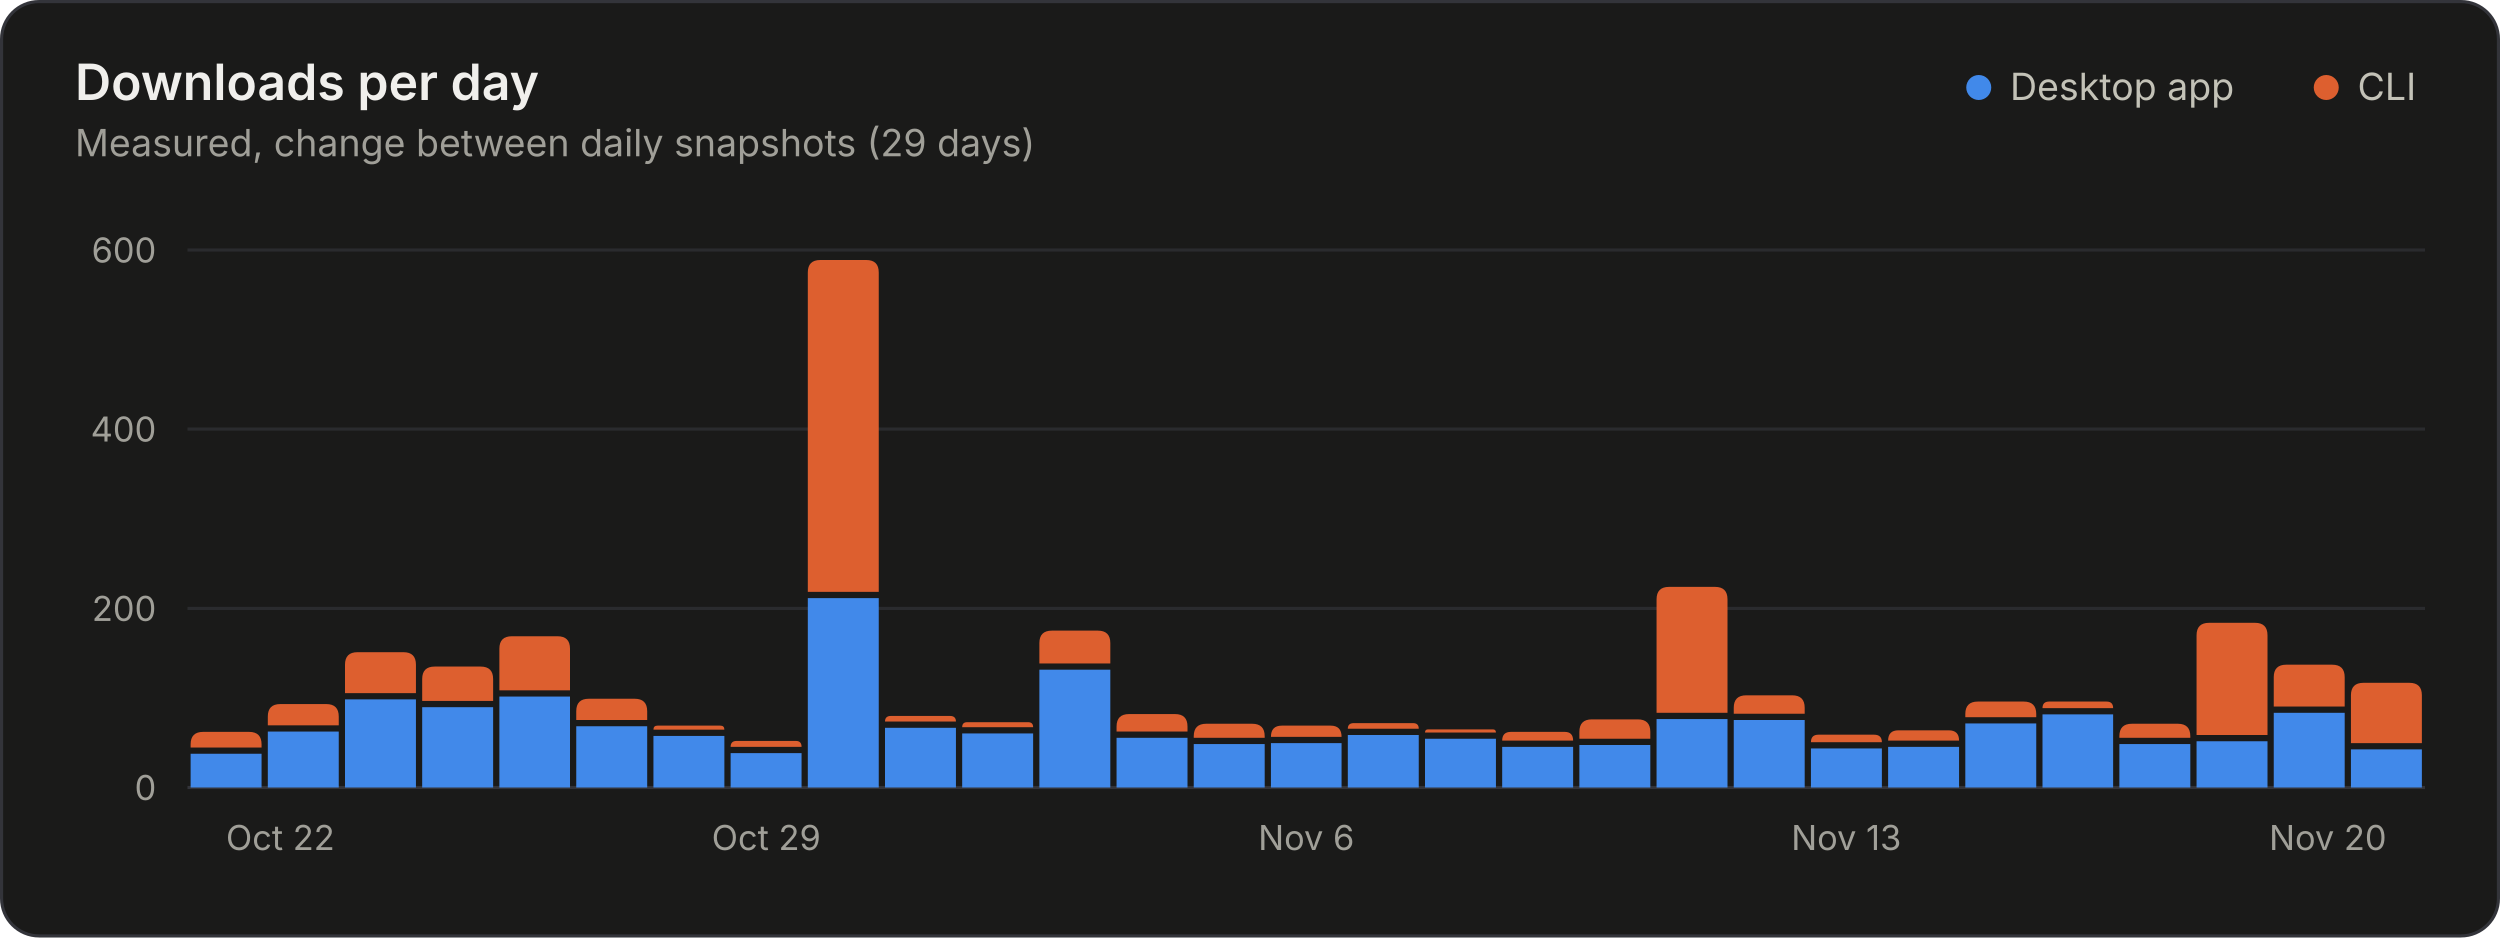
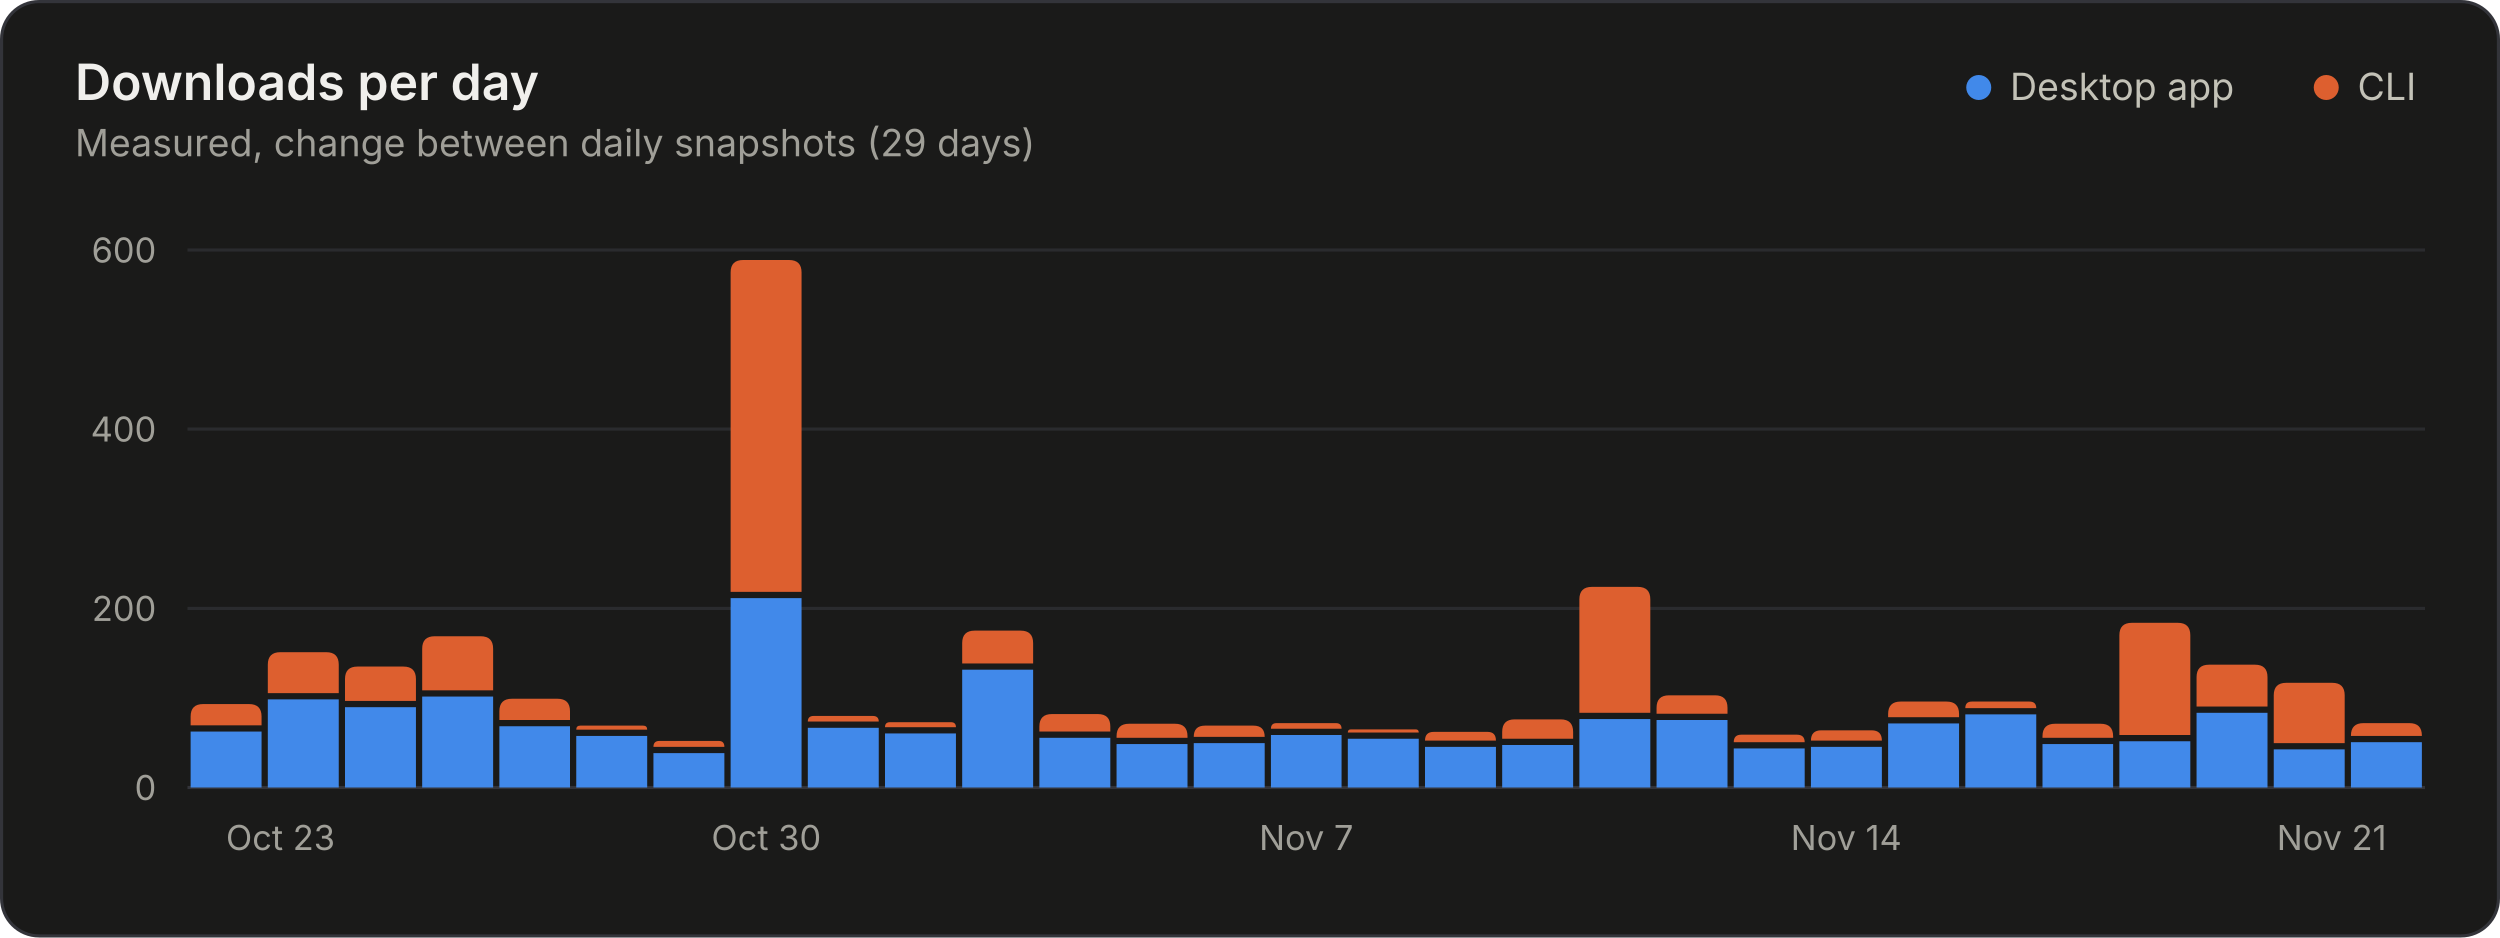
<svg xmlns="http://www.w3.org/2000/svg" width="800" height="300" viewBox="0 0 800 300" role="img" aria-labelledby="title desc">
  <style>.gs-rise{animation:gs-rise 1.1s ease-out backwards;transform-box:fill-box;transform-origin:bottom}@keyframes gs-rise{from{transform:scaleY(0)}to{transform:scaleY(1)}}@media (prefers-reduced-motion: reduce){.gs-rise{animation:none!important}}</style>
  <rect x="0.5" y="0.5" width="799" height="299" rx="12" fill="#1a1a19" stroke="#33343a" />
  <g font-family="&quot;IBM Plex Sans&quot;, system-ui, -apple-system, &quot;Segoe UI&quot;, sans-serif" font-size="11" fill="#c3c2b7" style="font-variant-numeric:tabular-nums">
    <text x="24" y="32" fill="#f0efec" font-size="16" font-weight="600">Downloads per day</text>
    <text x="24.0" y="50.0" fill="#a09f98" font-size="12">Measured, change between daily snapshots (29 days)</text>
    <circle cx="633.2" cy="28.0" r="4" fill="#4189ea" />
    <text x="643.2" y="32.0" fill="#c3c2b7" font-size="12">Desktop app</text>
    <circle cx="744.4" cy="28.0" r="4" fill="#dd5f2f" />
    <text x="754.4" y="32.0" fill="#c3c2b7" font-size="12">CLI</text>
    <line x1="60.0" x2="776.0" y1="252.0" y2="252.0" stroke="#33343a" />
    <text x="50.0" y="256.0" fill="#a09f98" text-anchor="end">0</text>
    <line x1="60.0" x2="776.0" y1="194.7" y2="194.7" stroke="#2a2b2e" />
    <text x="50.0" y="198.7" fill="#a09f98" text-anchor="end">200</text>
    <line x1="60.0" x2="776.0" y1="137.3" y2="137.3" stroke="#2a2b2e" />
    <text x="50.0" y="141.3" fill="#a09f98" text-anchor="end">400</text>
    <line x1="60.0" x2="776.0" y1="80.0" y2="80.0" stroke="#2a2b2e" />
    <text x="50.0" y="84.0" fill="#a09f98" text-anchor="end">600</text>
-     <text x="72.3" y="272.0" fill="#a09f98">Oct 22</text>
-     <text x="245.2" y="272.0" fill="#a09f98" text-anchor="middle">Oct 29</text>
-     <text x="418.0" y="272.0" fill="#a09f98" text-anchor="middle">Nov 6</text>
-     <text x="590.8" y="272.0" fill="#a09f98" text-anchor="middle">Nov 13</text>
-     <text x="763.7" y="272.0" fill="#a09f98" text-anchor="end">Nov 20</text>
+     <text x="72.3" y="272.0" fill="#a09f98">Oct 23</text>
+     <text x="245.2" y="272.0" fill="#a09f98" text-anchor="middle">Oct 30</text>
+     <text x="418.0" y="272.0" fill="#a09f98" text-anchor="middle">Nov 7</text>
+     <text x="590.8" y="272.0" fill="#a09f98" text-anchor="middle">Nov 14</text>
+     <text x="763.7" y="272.0" fill="#a09f98" text-anchor="end">Nov 21</text>
    <g class="gs-rise">
-       <path d="M61.0 252.0V241.2H83.7V252.0Z" fill="#4189ea" />
-       <path d="M61.0 239.2V238.2Q61.0 234.2 65.0 234.2H79.7Q83.7 234.2 83.7 238.2V239.2Z" fill="#dd5f2f" />
+       <path d="M61.0 252.0V234.1H83.7V252.0Z" fill="#4189ea" />
+       <path d="M61.0 232.1V229.3Q61.0 225.3 65.0 225.3H79.7Q83.7 225.3 83.7 229.3V232.1Z" fill="#dd5f2f" />
    </g>
    <g class="gs-rise" style="animation-delay:17ms">
-       <path d="M85.7 252.0V234.1H108.4V252.0Z" fill="#4189ea" />
-       <path d="M85.7 232.1V229.3Q85.7 225.3 89.7 225.3H104.4Q108.4 225.3 108.4 229.3V232.1Z" fill="#dd5f2f" />
+       <path d="M85.7 252.0V223.8H108.4V252.0Z" fill="#4189ea" />
+       <path d="M85.7 221.8V212.7Q85.7 208.7 89.7 208.7H104.4Q108.4 208.7 108.4 212.7V221.8Z" fill="#dd5f2f" />
    </g>
    <g class="gs-rise" style="animation-delay:34ms">
-       <path d="M110.4 252.0V223.8H133.1V252.0Z" fill="#4189ea" />
-       <path d="M110.4 221.8V212.7Q110.4 208.7 114.4 208.7H129.1Q133.1 208.7 133.1 212.7V221.8Z" fill="#dd5f2f" />
+       <path d="M110.4 252.0V226.3H133.1V252.0Z" fill="#4189ea" />
+       <path d="M110.4 224.3V217.3Q110.4 213.3 114.4 213.3H129.1Q133.1 213.3 133.1 217.3V224.3Z" fill="#dd5f2f" />
    </g>
    <g class="gs-rise" style="animation-delay:52ms">
-       <path d="M135.1 252.0V226.3H157.8V252.0Z" fill="#4189ea" />
-       <path d="M135.1 224.3V217.3Q135.1 213.3 139.1 213.3H153.8Q157.8 213.3 157.8 217.3V224.3Z" fill="#dd5f2f" />
+       <path d="M135.1 252.0V222.9H157.8V252.0Z" fill="#4189ea" />
+       <path d="M135.1 220.9V207.6Q135.1 203.6 139.1 203.6H153.8Q157.8 203.6 157.8 207.6V220.9Z" fill="#dd5f2f" />
    </g>
    <g class="gs-rise" style="animation-delay:69ms">
-       <path d="M159.8 252.0V222.9H182.4V252.0Z" fill="#4189ea" />
-       <path d="M159.8 220.9V207.6Q159.8 203.6 163.8 203.6H178.4Q182.4 203.6 182.4 207.6V220.9Z" fill="#dd5f2f" />
+       <path d="M159.8 252.0V232.4H182.4V252.0Z" fill="#4189ea" />
+       <path d="M159.8 230.4V227.6Q159.8 223.6 163.8 223.6H178.4Q182.4 223.6 182.4 227.6V230.4Z" fill="#dd5f2f" />
    </g>
    <g class="gs-rise" style="animation-delay:86ms">
-       <path d="M184.4 252.0V232.4H207.1V252.0Z" fill="#4189ea" />
-       <path d="M184.4 230.4V227.6Q184.4 223.6 188.4 223.6H203.1Q207.1 223.6 207.1 227.6V230.4Z" fill="#dd5f2f" />
+       <path d="M184.4 252.0V235.5H207.1V252.0Z" fill="#4189ea" />
+       <path d="M184.4 233.5V233.5Q184.4 232.2 185.7 232.2H205.8Q207.1 232.2 207.1 233.5V233.5Z" fill="#dd5f2f" />
    </g>
    <g class="gs-rise" style="animation-delay:103ms">
-       <path d="M209.1 252.0V235.5H231.8V252.0Z" fill="#4189ea" />
-       <path d="M209.1 233.5V233.5Q209.1 232.2 210.4 232.2H230.5Q231.8 232.2 231.8 233.5V233.5Z" fill="#dd5f2f" />
+       <path d="M209.1 252.0V241.0H231.8V252.0Z" fill="#4189ea" />
+       <path d="M209.1 239.0V239.0Q209.1 237.1 211.0 237.1H230.0Q231.8 237.1 231.8 239.0V239.0Z" fill="#dd5f2f" />
    </g>
    <g class="gs-rise" style="animation-delay:121ms">
-       <path d="M233.8 252.0V241.0H256.5V252.0Z" fill="#4189ea" />
-       <path d="M233.8 239.0V239.0Q233.8 237.1 235.7 237.1H254.7Q256.5 237.1 256.5 239.0V239.0Z" fill="#dd5f2f" />
+       <path d="M233.8 252.0V191.4H256.5V252.0Z" fill="#4189ea" />
+       <path d="M233.8 189.4V87.2Q233.8 83.2 237.8 83.2H252.5Q256.5 83.2 256.5 87.2V189.4Z" fill="#dd5f2f" />
    </g>
    <g class="gs-rise" style="animation-delay:138ms">
-       <path d="M258.5 252.0V191.4H281.2V252.0Z" fill="#4189ea" />
-       <path d="M258.5 189.4V87.2Q258.5 83.2 262.5 83.2H277.2Q281.2 83.2 281.2 87.2V189.4Z" fill="#dd5f2f" />
+       <path d="M258.5 252.0V232.9H281.2V252.0Z" fill="#4189ea" />
+       <path d="M258.5 230.9V230.9Q258.5 229.1 260.4 229.1H279.3Q281.2 229.1 281.2 230.9V230.9Z" fill="#dd5f2f" />
    </g>
    <g class="gs-rise" style="animation-delay:155ms">
-       <path d="M283.2 252.0V232.9H305.9V252.0Z" fill="#4189ea" />
-       <path d="M283.2 230.9V230.9Q283.2 229.1 285.1 229.1H304.0Q305.9 229.1 305.9 230.9V230.9Z" fill="#dd5f2f" />
+       <path d="M283.2 252.0V234.7H305.9V252.0Z" fill="#4189ea" />
+       <path d="M283.2 232.7V232.7Q283.2 231.1 284.8 231.1H304.3Q305.9 231.1 305.9 232.7V232.7Z" fill="#dd5f2f" />
    </g>
    <g class="gs-rise" style="animation-delay:172ms">
-       <path d="M307.9 252.0V234.7H330.6V252.0Z" fill="#4189ea" />
-       <path d="M307.9 232.7V232.7Q307.9 231.1 309.5 231.1H329.0Q330.6 231.1 330.6 232.7V232.7Z" fill="#dd5f2f" />
+       <path d="M307.9 252.0V214.3H330.6V252.0Z" fill="#4189ea" />
+       <path d="M307.9 212.3V205.8Q307.9 201.8 311.9 201.8H326.6Q330.6 201.8 330.6 205.8V212.3Z" fill="#dd5f2f" />
    </g>
    <g class="gs-rise" style="animation-delay:190ms">
-       <path d="M332.6 252.0V214.3H355.3V252.0Z" fill="#4189ea" />
-       <path d="M332.6 212.3V205.8Q332.6 201.8 336.6 201.8H351.3Q355.3 201.8 355.3 205.8V212.3Z" fill="#dd5f2f" />
+       <path d="M332.6 252.0V236.1H355.3V252.0Z" fill="#4189ea" />
+       <path d="M332.6 234.1V232.5Q332.6 228.5 336.6 228.5H351.3Q355.3 228.5 355.3 232.5V234.1Z" fill="#dd5f2f" />
    </g>
    <g class="gs-rise" style="animation-delay:207ms">
-       <path d="M357.3 252.0V236.1H380.0V252.0Z" fill="#4189ea" />
-       <path d="M357.3 234.1V232.5Q357.3 228.5 361.3 228.5H376.0Q380.0 228.5 380.0 232.5V234.1Z" fill="#dd5f2f" />
+       <path d="M357.3 252.0V238.1H380.0V252.0Z" fill="#4189ea" />
+       <path d="M357.3 236.1V235.6Q357.3 231.6 361.3 231.6H376.0Q380.0 231.6 380.0 235.6V236.1Z" fill="#dd5f2f" />
    </g>
    <g class="gs-rise" style="animation-delay:224ms">
-       <path d="M382.0 252.0V238.1H404.7V252.0Z" fill="#4189ea" />
-       <path d="M382.0 236.1V235.6Q382.0 231.6 386.0 231.6H400.7Q404.7 231.6 404.7 235.6V236.1Z" fill="#dd5f2f" />
+       <path d="M382.0 252.0V237.8H404.7V252.0Z" fill="#4189ea" />
+       <path d="M382.0 235.8V235.8Q382.0 232.2 385.6 232.2H401.1Q404.7 232.2 404.7 235.8V235.8Z" fill="#dd5f2f" />
    </g>
    <g class="gs-rise" style="animation-delay:241ms">
-       <path d="M406.7 252.0V237.8H429.3V252.0Z" fill="#4189ea" />
-       <path d="M406.7 235.8V235.8Q406.7 232.2 410.2 232.2H425.8Q429.3 232.2 429.3 235.8V235.8Z" fill="#dd5f2f" />
+       <path d="M406.7 252.0V235.2H429.3V252.0Z" fill="#4189ea" />
+       <path d="M406.7 233.2V233.2Q406.7 231.4 408.5 231.4H427.5Q429.3 231.4 429.3 233.2V233.2Z" fill="#dd5f2f" />
    </g>
    <g class="gs-rise" style="animation-delay:259ms">
-       <path d="M431.3 252.0V235.2H454.0V252.0Z" fill="#4189ea" />
-       <path d="M431.3 233.2V233.2Q431.3 231.4 433.2 231.4H452.2Q454.0 231.4 454.0 233.2V233.2Z" fill="#dd5f2f" />
+       <path d="M431.3 252.0V236.4H454.0V252.0Z" fill="#4189ea" />
+       <path d="M431.3 234.4V234.4Q431.3 233.4 432.3 233.4H453.0Q454.0 233.4 454.0 234.4V234.4Z" fill="#dd5f2f" />
    </g>
    <g class="gs-rise" style="animation-delay:276ms">
-       <path d="M456.0 252.0V236.4H478.7V252.0Z" fill="#4189ea" />
-       <path d="M456.0 234.4V234.4Q456.0 233.4 457.0 233.4H477.7Q478.7 233.4 478.7 234.4V234.4Z" fill="#dd5f2f" />
+       <path d="M456.0 252.0V239.0H478.7V252.0Z" fill="#4189ea" />
+       <path d="M456.0 237.0V237.0Q456.0 234.2 458.8 234.2H476.0Q478.7 234.2 478.7 237.0V237.0Z" fill="#dd5f2f" />
    </g>
    <g class="gs-rise" style="animation-delay:293ms">
-       <path d="M480.7 252.0V239.0H503.4V252.0Z" fill="#4189ea" />
-       <path d="M480.7 237.0V237.0Q480.7 234.2 483.5 234.2H500.7Q503.4 234.2 503.4 237.0V237.0Z" fill="#dd5f2f" />
+       <path d="M480.7 252.0V238.4H503.4V252.0Z" fill="#4189ea" />
+       <path d="M480.7 236.4V234.2Q480.7 230.2 484.7 230.2H499.4Q503.4 230.2 503.4 234.2V236.4Z" fill="#dd5f2f" />
    </g>
    <g class="gs-rise" style="animation-delay:310ms">
-       <path d="M505.4 252.0V238.4H528.1V252.0Z" fill="#4189ea" />
-       <path d="M505.4 236.4V234.2Q505.4 230.2 509.4 230.2H524.1Q528.1 230.2 528.1 234.2V236.4Z" fill="#dd5f2f" />
+       <path d="M505.4 252.0V230.1H528.1V252.0Z" fill="#4189ea" />
+       <path d="M505.4 228.1V191.8Q505.4 187.8 509.4 187.8H524.1Q528.1 187.8 528.1 191.8V228.1Z" fill="#dd5f2f" />
    </g>
    <g class="gs-rise" style="animation-delay:328ms">
-       <path d="M530.1 252.0V230.1H552.8V252.0Z" fill="#4189ea" />
-       <path d="M530.1 228.1V191.8Q530.1 187.8 534.1 187.8H548.8Q552.8 187.8 552.8 191.8V228.1Z" fill="#dd5f2f" />
+       <path d="M530.1 252.0V230.4H552.8V252.0Z" fill="#4189ea" />
+       <path d="M530.1 228.4V226.5Q530.1 222.5 534.1 222.5H548.8Q552.8 222.5 552.8 226.5V228.4Z" fill="#dd5f2f" />
    </g>
    <g class="gs-rise" style="animation-delay:345ms">
-       <path d="M554.8 252.0V230.4H577.5V252.0Z" fill="#4189ea" />
-       <path d="M554.8 228.4V226.5Q554.8 222.5 558.8 222.5H573.5Q577.5 222.5 577.5 226.5V228.4Z" fill="#dd5f2f" />
+       <path d="M554.8 252.0V239.5H577.5V252.0Z" fill="#4189ea" />
+       <path d="M554.8 237.5V237.5Q554.8 235.1 557.2 235.1H575.0Q577.5 235.1 577.5 237.5V237.5Z" fill="#dd5f2f" />
    </g>
    <g class="gs-rise" style="animation-delay:362ms">
-       <path d="M579.5 252.0V239.5H602.2V252.0Z" fill="#4189ea" />
-       <path d="M579.5 237.5V237.5Q579.5 235.1 581.9 235.1H599.7Q602.2 235.1 602.2 237.5V237.5Z" fill="#dd5f2f" />
+       <path d="M579.5 252.0V239.0H602.2V252.0Z" fill="#4189ea" />
+       <path d="M579.5 237.0V237.0Q579.5 233.7 582.8 233.7H598.9Q602.2 233.7 602.2 237.0V237.0Z" fill="#dd5f2f" />
    </g>
    <g class="gs-rise" style="animation-delay:379ms">
-       <path d="M604.2 252.0V239.0H626.9V252.0Z" fill="#4189ea" />
-       <path d="M604.2 237.0V237.0Q604.2 233.7 607.5 233.7H623.6Q626.9 233.7 626.9 237.0V237.0Z" fill="#dd5f2f" />
+       <path d="M604.2 252.0V231.5H626.9V252.0Z" fill="#4189ea" />
+       <path d="M604.2 229.5V228.5Q604.2 224.5 608.2 224.5H622.9Q626.9 224.5 626.9 228.5V229.5Z" fill="#dd5f2f" />
    </g>
    <g class="gs-rise" style="animation-delay:397ms">
-       <path d="M628.9 252.0V231.5H651.6V252.0Z" fill="#4189ea" />
-       <path d="M628.9 229.5V228.5Q628.9 224.5 632.9 224.5H647.6Q651.6 224.5 651.6 228.5V229.5Z" fill="#dd5f2f" />
+       <path d="M628.9 252.0V228.6H651.6V252.0Z" fill="#4189ea" />
+       <path d="M628.9 226.6V226.6Q628.9 224.5 631.0 224.5H649.4Q651.6 224.5 651.6 226.6V226.6Z" fill="#dd5f2f" />
    </g>
    <g class="gs-rise" style="animation-delay:414ms">
-       <path d="M653.6 252.0V228.6H676.2V252.0Z" fill="#4189ea" />
-       <path d="M653.6 226.6V226.6Q653.6 224.5 655.7 224.5H674.1Q676.2 224.5 676.2 226.6V226.6Z" fill="#dd5f2f" />
+       <path d="M653.6 252.0V238.1H676.2V252.0Z" fill="#4189ea" />
+       <path d="M653.6 236.1V235.6Q653.6 231.6 657.6 231.6H672.2Q676.2 231.6 676.2 235.6V236.1Z" fill="#dd5f2f" />
    </g>
    <g class="gs-rise" style="animation-delay:431ms">
-       <path d="M678.2 252.0V238.1H700.9V252.0Z" fill="#4189ea" />
-       <path d="M678.2 236.1V235.6Q678.2 231.6 682.2 231.6H696.9Q700.9 231.6 700.9 235.6V236.1Z" fill="#dd5f2f" />
+       <path d="M678.2 252.0V237.2H700.9V252.0Z" fill="#4189ea" />
+       <path d="M678.2 235.2V203.3Q678.2 199.3 682.2 199.3H696.9Q700.9 199.3 700.9 203.3V235.2Z" fill="#dd5f2f" />
    </g>
    <g class="gs-rise" style="animation-delay:448ms">
-       <path d="M702.9 252.0V237.2H725.6V252.0Z" fill="#4189ea" />
-       <path d="M702.9 235.2V203.3Q702.9 199.3 706.9 199.3H721.6Q725.6 199.3 725.6 203.3V235.2Z" fill="#dd5f2f" />
+       <path d="M702.9 252.0V228.1H725.6V252.0Z" fill="#4189ea" />
+       <path d="M702.9 226.1V216.7Q702.9 212.7 706.9 212.7H721.6Q725.6 212.7 725.6 216.7V226.1Z" fill="#dd5f2f" />
    </g>
    <g class="gs-rise" style="animation-delay:466ms">
-       <path d="M727.6 252.0V228.1H750.3V252.0Z" fill="#4189ea" />
-       <path d="M727.6 226.1V216.7Q727.6 212.7 731.6 212.7H746.3Q750.3 212.7 750.3 216.7V226.1Z" fill="#dd5f2f" />
+       <path d="M727.6 252.0V239.8H750.3V252.0Z" fill="#4189ea" />
+       <path d="M727.6 237.8V222.5Q727.6 218.5 731.6 218.5H746.3Q750.3 218.5 750.3 222.5V237.8Z" fill="#dd5f2f" />
    </g>
    <g class="gs-rise" style="animation-delay:483ms">
-       <path d="M752.3 252.0V239.8H775.0V252.0Z" fill="#4189ea" />
-       <path d="M752.3 237.8V222.5Q752.3 218.5 756.3 218.5H771.0Q775.0 218.5 775.0 222.5V237.8Z" fill="#dd5f2f" />
+       <path d="M752.3 252.0V237.5H775.0V252.0Z" fill="#4189ea" />
+       <path d="M752.3 235.5V235.4Q752.3 231.4 756.3 231.4H771.0Q775.0 231.4 775.0 235.4V235.5Z" fill="#dd5f2f" />
    </g>
  </g>
</svg>
